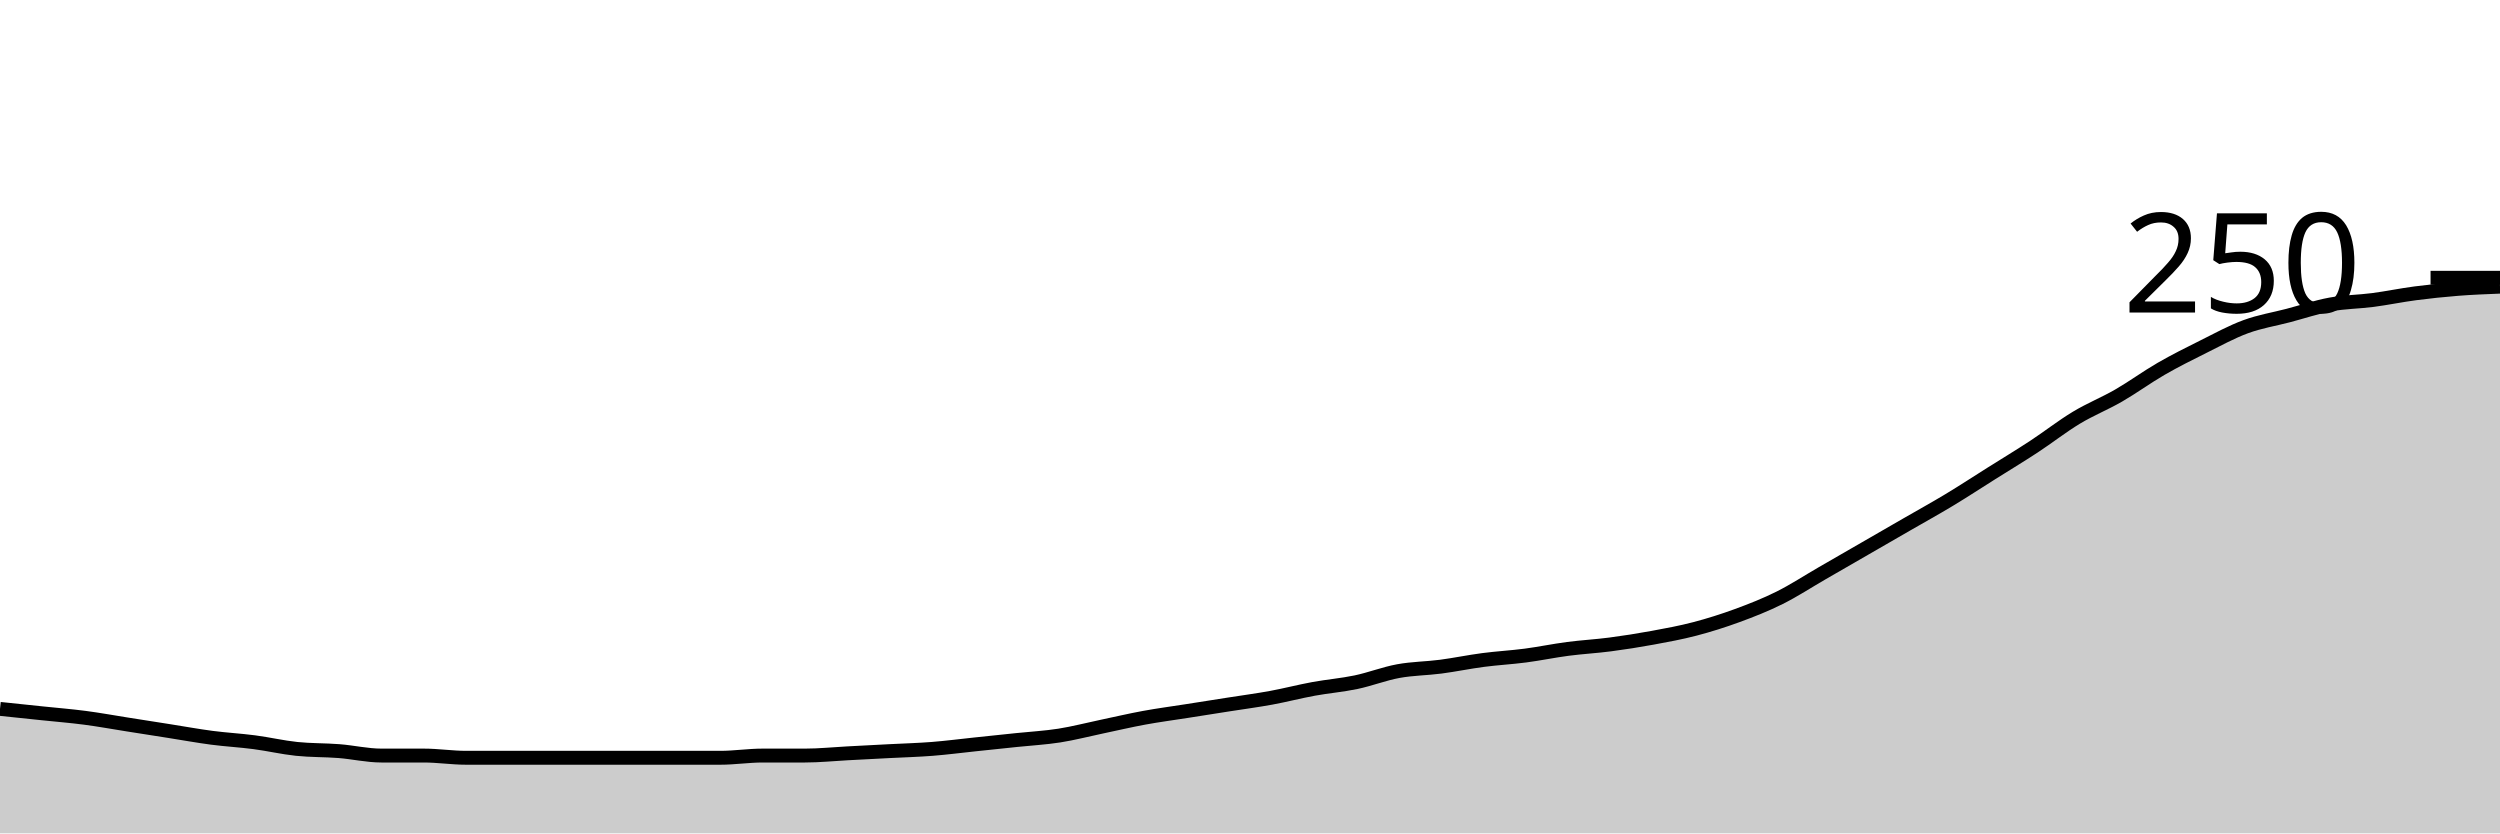
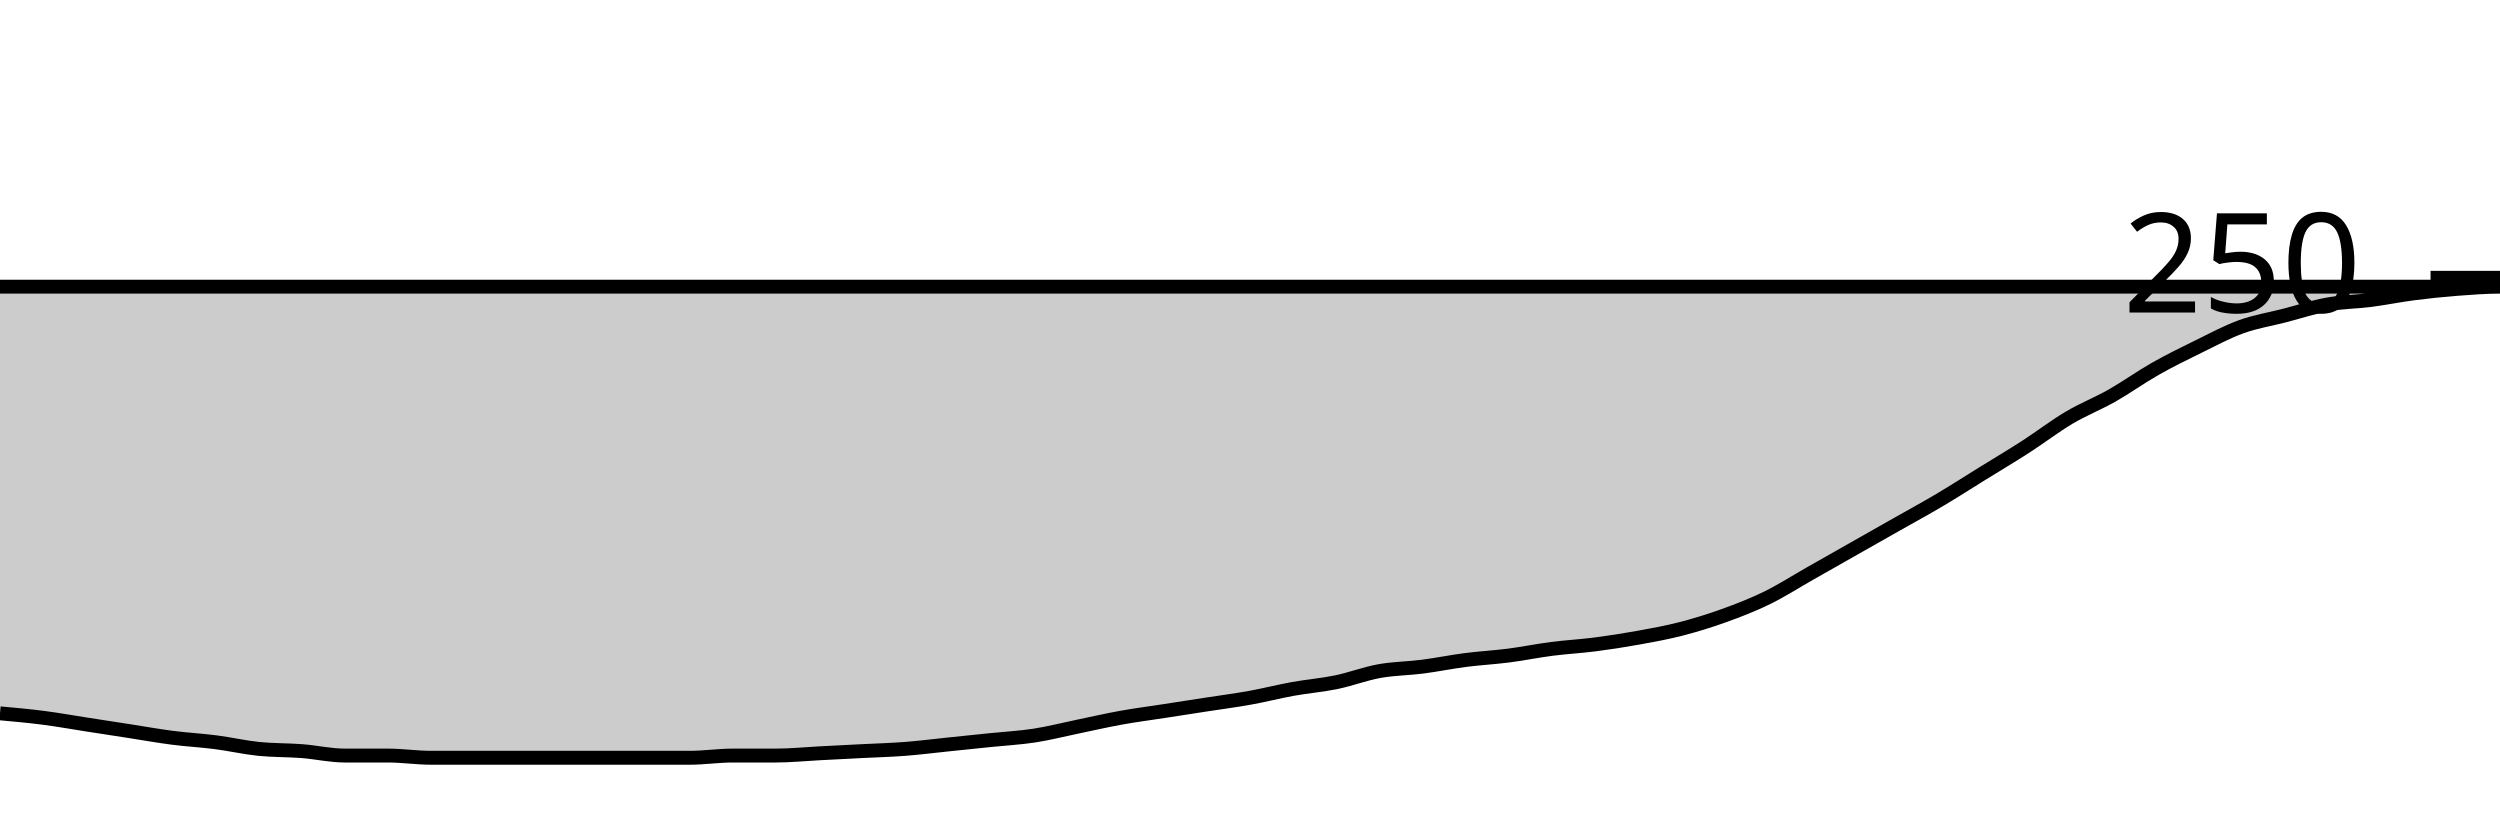
<svg xmlns="http://www.w3.org/2000/svg" viewBox="0 0 180 60">
  <g transform="translate(0,20)">
-     <path class="area" fill="rgba(0, 0, 0, 0.2)" d="M0,31.04C1.017,31.147,2.034,31.253,3.051,31.36C4.068,31.467,5.085,31.547,6.102,31.68C7.119,31.813,8.136,32,9.153,32.16C10.169,32.32,11.186,32.48,12.203,32.64C13.22,32.8,14.237,32.987,15.254,33.12C16.271,33.253,17.288,33.307,18.305,33.44C19.322,33.573,20.339,33.813,21.356,33.92C22.373,34.027,23.39,34,24.407,34.08C25.424,34.16,26.441,34.4,27.458,34.4C28.475,34.4,29.492,34.4,30.508,34.4C31.525,34.4,32.542,34.56,33.559,34.56C34.576,34.56,35.593,34.56,36.61,34.56C37.627,34.56,38.644,34.56,39.661,34.56C40.678,34.56,41.695,34.56,42.712,34.56C43.729,34.56,44.746,34.56,45.763,34.56C46.78,34.56,47.797,34.56,48.814,34.56C49.831,34.56,50.847,34.56,51.864,34.56C52.881,34.56,53.898,34.4,54.915,34.4C55.932,34.4,56.949,34.4,57.966,34.4C58.983,34.4,60,34.293,61.017,34.24C62.034,34.187,63.051,34.133,64.068,34.08C65.085,34.027,66.102,34,67.119,33.92C68.136,33.84,69.153,33.707,70.169,33.6C71.186,33.493,72.203,33.387,73.22,33.28C74.237,33.173,75.254,33.12,76.271,32.96C77.288,32.8,78.305,32.533,79.322,32.32C80.339,32.107,81.356,31.867,82.373,31.68C83.39,31.493,84.407,31.36,85.424,31.2C86.441,31.04,87.458,30.88,88.475,30.72C89.492,30.56,90.508,30.427,91.525,30.24C92.542,30.053,93.559,29.787,94.576,29.6C95.593,29.413,96.61,29.333,97.627,29.12C98.644,28.907,99.661,28.507,100.678,28.32C101.695,28.133,102.712,28.133,103.729,28C104.746,27.867,105.763,27.653,106.78,27.52C107.797,27.387,108.814,27.333,109.831,27.2C110.847,27.067,111.864,26.853,112.881,26.72C113.898,26.587,114.915,26.533,115.932,26.4C116.949,26.267,117.966,26.107,118.983,25.92C120,25.733,121.017,25.547,122.034,25.28C123.051,25.013,124.068,24.693,125.085,24.32C126.102,23.947,127.119,23.547,128.136,23.04C129.153,22.533,130.169,21.867,131.186,21.28C132.203,20.693,133.22,20.107,134.237,19.52C135.254,18.933,136.271,18.347,137.288,17.76C138.305,17.173,139.322,16.613,140.339,16C141.356,15.387,142.373,14.72,143.39,14.08C144.407,13.44,145.424,12.827,146.441,12.16C147.458,11.493,148.475,10.693,149.492,10.08C150.508,9.467,151.525,9.067,152.542,8.48C153.559,7.893,154.576,7.147,155.593,6.56C156.61,5.973,157.627,5.467,158.644,4.96C159.661,4.453,160.678,3.893,161.695,3.52C162.712,3.147,163.729,2.987,164.746,2.72C165.763,2.453,166.78,2.107,167.797,1.92C168.814,1.733,169.831,1.733,170.847,1.6C171.864,1.467,172.881,1.253,173.898,1.12C174.915,0.987,175.932,0.88,176.949,0.8C177.966,0.72,178.983,0.68,180,0.64L180,40C178.983,40,177.966,40,176.949,40C175.932,40,174.915,40,173.898,40C172.881,40,171.864,40,170.847,40C169.831,40,168.814,40,167.797,40C166.78,40,165.763,40,164.746,40C163.729,40,162.712,40,161.695,40C160.678,40,159.661,40,158.644,40C157.627,40,156.61,40,155.593,40C154.576,40,153.559,40,152.542,40C151.525,40,150.508,40,149.492,40C148.475,40,147.458,40,146.441,40C145.424,40,144.407,40,143.39,40C142.373,40,141.356,40,140.339,40C139.322,40,138.305,40,137.288,40C136.271,40,135.254,40,134.237,40C133.22,40,132.203,40,131.186,40C130.169,40,129.153,40,128.136,40C127.119,40,126.102,40,125.085,40C124.068,40,123.051,40,122.034,40C121.017,40,120,40,118.983,40C117.966,40,116.949,40,115.932,40C114.915,40,113.898,40,112.881,40C111.864,40,110.847,40,109.831,40C108.814,40,107.797,40,106.78,40C105.763,40,104.746,40,103.729,40C102.712,40,101.695,40,100.678,40C99.661,40,98.644,40,97.627,40C96.61,40,95.593,40,94.576,40C93.559,40,92.542,40,91.525,40C90.508,40,89.492,40,88.475,40C87.458,40,86.441,40,85.424,40C84.407,40,83.39,40,82.373,40C81.356,40,80.339,40,79.322,40C78.305,40,77.288,40,76.271,40C75.254,40,74.237,40,73.22,40C72.203,40,71.186,40,70.169,40C69.153,40,68.136,40,67.119,40C66.102,40,65.085,40,64.068,40C63.051,40,62.034,40,61.017,40C60,40,58.983,40,57.966,40C56.949,40,55.932,40,54.915,40C53.898,40,52.881,40,51.864,40C50.847,40,49.831,40,48.814,40C47.797,40,46.78,40,45.763,40C44.746,40,43.729,40,42.712,40C41.695,40,40.678,40,39.661,40C38.644,40,37.627,40,36.61,40C35.593,40,34.576,40,33.559,40C32.542,40,31.525,40,30.508,40C29.492,40,28.475,40,27.458,40C26.441,40,25.424,40,24.407,40C23.39,40,22.373,40,21.356,40C20.339,40,19.322,40,18.305,40C17.288,40,16.271,40,15.254,40C14.237,40,13.22,40,12.203,40C11.186,40,10.169,40,9.153,40C8.136,40,7.119,40,6.102,40C5.085,40,4.068,40,3.051,40C2.034,40,1.017,40,0,40Z" />
-     <path class="line" stroke="black" fill="none" d="M0,31.04C1.017,31.147,2.034,31.253,3.051,31.36C4.068,31.467,5.085,31.547,6.102,31.68C7.119,31.813,8.136,32,9.153,32.16C10.169,32.32,11.186,32.48,12.203,32.64C13.22,32.8,14.237,32.987,15.254,33.12C16.271,33.253,17.288,33.307,18.305,33.44C19.322,33.573,20.339,33.813,21.356,33.92C22.373,34.027,23.39,34,24.407,34.08C25.424,34.16,26.441,34.4,27.458,34.4C28.475,34.4,29.492,34.4,30.508,34.4C31.525,34.4,32.542,34.56,33.559,34.56C34.576,34.56,35.593,34.56,36.61,34.56C37.627,34.56,38.644,34.56,39.661,34.56C40.678,34.56,41.695,34.56,42.712,34.56C43.729,34.56,44.746,34.56,45.763,34.56C46.78,34.56,47.797,34.56,48.814,34.56C49.831,34.56,50.847,34.56,51.864,34.56C52.881,34.56,53.898,34.4,54.915,34.4C55.932,34.4,56.949,34.4,57.966,34.4C58.983,34.4,60,34.293,61.017,34.24C62.034,34.187,63.051,34.133,64.068,34.08C65.085,34.027,66.102,34,67.119,33.92C68.136,33.84,69.153,33.707,70.169,33.6C71.186,33.493,72.203,33.387,73.22,33.28C74.237,33.173,75.254,33.12,76.271,32.96C77.288,32.8,78.305,32.533,79.322,32.32C80.339,32.107,81.356,31.867,82.373,31.68C83.39,31.493,84.407,31.36,85.424,31.2C86.441,31.04,87.458,30.88,88.475,30.72C89.492,30.56,90.508,30.427,91.525,30.24C92.542,30.053,93.559,29.787,94.576,29.6C95.593,29.413,96.61,29.333,97.627,29.12C98.644,28.907,99.661,28.507,100.678,28.32C101.695,28.133,102.712,28.133,103.729,28C104.746,27.867,105.763,27.653,106.78,27.52C107.797,27.387,108.814,27.333,109.831,27.2C110.847,27.067,111.864,26.853,112.881,26.72C113.898,26.587,114.915,26.533,115.932,26.4C116.949,26.267,117.966,26.107,118.983,25.92C120,25.733,121.017,25.547,122.034,25.28C123.051,25.013,124.068,24.693,125.085,24.32C126.102,23.947,127.119,23.547,128.136,23.04C129.153,22.533,130.169,21.867,131.186,21.28C132.203,20.693,133.22,20.107,134.237,19.52C135.254,18.933,136.271,18.347,137.288,17.76C138.305,17.173,139.322,16.613,140.339,16C141.356,15.387,142.373,14.72,143.39,14.08C144.407,13.44,145.424,12.827,146.441,12.16C147.458,11.493,148.475,10.693,149.492,10.08C150.508,9.467,151.525,9.067,152.542,8.48C153.559,7.893,154.576,7.147,155.593,6.56C156.61,5.973,157.627,5.467,158.644,4.96C159.661,4.453,160.678,3.893,161.695,3.52C162.712,3.147,163.729,2.987,164.746,2.72C165.763,2.453,166.78,2.107,167.797,1.92C168.814,1.733,169.831,1.733,170.847,1.6C171.864,1.467,172.881,1.253,173.898,1.12C174.915,0.987,175.932,0.88,176.949,0.8C177.966,0.72,178.983,0.68,180,0.64" />
+     <path class="area" fill="rgba(0, 0, 0, 0.2)" d="M0,31.36C1.034,31.453,2.069,31.547,3.103,31.68C4.138,31.813,5.172,32,6.207,32.16C7.241,32.32,8.276,32.48,9.31,32.64C10.345,32.8,11.379,32.987,12.414,33.12C13.448,33.253,14.483,33.307,15.517,33.44C16.552,33.573,17.586,33.813,18.621,33.92C19.655,34.027,20.69,34,21.724,34.08C22.759,34.16,23.793,34.4,24.828,34.4C25.862,34.4,26.897,34.4,27.931,34.4C28.966,34.4,30,34.56,31.034,34.56C32.069,34.56,33.103,34.56,34.138,34.56C35.172,34.56,36.207,34.56,37.241,34.56C38.276,34.56,39.31,34.56,40.345,34.56C41.379,34.56,42.414,34.56,43.448,34.56C44.483,34.56,45.517,34.56,46.552,34.56C47.586,34.56,48.621,34.56,49.655,34.56C50.69,34.56,51.724,34.4,52.759,34.4C53.793,34.4,54.828,34.4,55.862,34.4C56.897,34.4,57.931,34.293,58.966,34.24C60,34.187,61.034,34.133,62.069,34.08C63.103,34.027,64.138,34,65.172,33.92C66.207,33.84,67.241,33.707,68.276,33.6C69.31,33.493,70.345,33.387,71.379,33.28C72.414,33.173,73.448,33.12,74.483,32.96C75.517,32.8,76.552,32.533,77.586,32.32C78.621,32.107,79.655,31.867,80.69,31.68C81.724,31.493,82.759,31.36,83.793,31.2C84.828,31.04,85.862,30.88,86.897,30.72C87.931,30.56,88.966,30.427,90,30.24C91.034,30.053,92.069,29.787,93.103,29.6C94.138,29.413,95.172,29.333,96.207,29.12C97.241,28.907,98.276,28.507,99.31,28.32C100.345,28.133,101.379,28.133,102.414,28C103.448,27.867,104.483,27.653,105.517,27.52C106.552,27.387,107.586,27.333,108.621,27.2C109.655,27.067,110.69,26.853,111.724,26.72C112.759,26.587,113.793,26.533,114.828,26.4C115.862,26.267,116.897,26.107,117.931,25.92C118.966,25.733,120,25.547,121.034,25.28C122.069,25.013,123.103,24.693,124.138,24.32C125.172,23.947,126.207,23.547,127.241,23.04C128.276,22.533,129.31,21.867,130.345,21.28C131.379,20.693,132.414,20.107,133.448,19.52C134.483,18.933,135.517,18.347,136.552,17.76C137.586,17.173,138.621,16.613,139.655,16C140.69,15.387,141.724,14.72,142.759,14.08C143.793,13.44,144.828,12.827,145.862,12.16C146.897,11.493,147.931,10.693,148.966,10.08C150,9.467,151.034,9.067,152.069,8.48C153.103,7.893,154.138,7.147,155.172,6.56C156.207,5.973,157.241,5.467,158.276,4.96C159.31,4.453,160.345,3.893,161.379,3.52C162.414,3.147,163.448,2.987,164.483,2.72C165.517,2.453,166.552,2.107,167.586,1.92C168.621,1.733,169.655,1.733,170.69,1.6C171.724,1.467,172.759,1.253,173.793,1.12C174.828,0.987,175.862,0.88,176.897,0.8C177.931,0.72,178.966,0.64,180,0.64C-18956.897,0.64,-38093.793,0.48,-57230.69,0.32L-57230.69,40C-38093.793,40,-18956.897,40,180,40C178.966,40,177.931,40,176.897,40C175.862,40,174.828,40,173.793,40C172.759,40,171.724,40,170.69,40C169.655,40,168.621,40,167.586,40C166.552,40,165.517,40,164.483,40C163.448,40,162.414,40,161.379,40C160.345,40,159.31,40,158.276,40C157.241,40,156.207,40,155.172,40C154.138,40,153.103,40,152.069,40C151.034,40,150,40,148.966,40C147.931,40,146.897,40,145.862,40C144.828,40,143.793,40,142.759,40C141.724,40,140.69,40,139.655,40C138.621,40,137.586,40,136.552,40C135.517,40,134.483,40,133.448,40C132.414,40,131.379,40,130.345,40C129.31,40,128.276,40,127.241,40C126.207,40,125.172,40,124.138,40C123.103,40,122.069,40,121.034,40C120,40,118.966,40,117.931,40C116.897,40,115.862,40,114.828,40C113.793,40,112.759,40,111.724,40C110.69,40,109.655,40,108.621,40C107.586,40,106.552,40,105.517,40C104.483,40,103.448,40,102.414,40C101.379,40,100.345,40,99.31,40C98.276,40,97.241,40,96.207,40C95.172,40,94.138,40,93.103,40C92.069,40,91.034,40,90,40C88.966,40,87.931,40,86.897,40C85.862,40,84.828,40,83.793,40C82.759,40,81.724,40,80.69,40C79.655,40,78.621,40,77.586,40C76.552,40,75.517,40,74.483,40C73.448,40,72.414,40,71.379,40C70.345,40,69.31,40,68.276,40C67.241,40,66.207,40,65.172,40C64.138,40,63.103,40,62.069,40C61.034,40,60,40,58.966,40C57.931,40,56.897,40,55.862,40C54.828,40,53.793,40,52.759,40C51.724,40,50.69,40,49.655,40C48.621,40,47.586,40,46.552,40C45.517,40,44.483,40,43.448,40C42.414,40,41.379,40,40.345,40C39.31,40,38.276,40,37.241,40C36.207,40,35.172,40,34.138,40C33.103,40,32.069,40,31.034,40C30,40,28.966,40,27.931,40C26.897,40,25.862,40,24.828,40C23.793,40,22.759,40,21.724,40C20.69,40,19.655,40,18.621,40C17.586,40,16.552,40,15.517,40C14.483,40,13.448,40,12.414,40C11.379,40,10.345,40,9.31,40C8.276,40,7.241,40,6.207,40C5.172,40,4.138,40,3.103,40C2.069,40,1.034,40,0,40Z" />
+     <path class="line" stroke="black" fill="none" d="M0,31.36C1.034,31.453,2.069,31.547,3.103,31.68C4.138,31.813,5.172,32,6.207,32.16C7.241,32.32,8.276,32.48,9.31,32.64C10.345,32.8,11.379,32.987,12.414,33.12C13.448,33.253,14.483,33.307,15.517,33.44C16.552,33.573,17.586,33.813,18.621,33.92C19.655,34.027,20.69,34,21.724,34.08C22.759,34.16,23.793,34.4,24.828,34.4C25.862,34.4,26.897,34.4,27.931,34.4C28.966,34.4,30,34.56,31.034,34.56C32.069,34.56,33.103,34.56,34.138,34.56C35.172,34.56,36.207,34.56,37.241,34.56C38.276,34.56,39.31,34.56,40.345,34.56C41.379,34.56,42.414,34.56,43.448,34.56C44.483,34.56,45.517,34.56,46.552,34.56C47.586,34.56,48.621,34.56,49.655,34.56C50.69,34.56,51.724,34.4,52.759,34.4C53.793,34.4,54.828,34.4,55.862,34.4C56.897,34.4,57.931,34.293,58.966,34.24C60,34.187,61.034,34.133,62.069,34.08C63.103,34.027,64.138,34,65.172,33.92C66.207,33.84,67.241,33.707,68.276,33.6C69.31,33.493,70.345,33.387,71.379,33.28C72.414,33.173,73.448,33.12,74.483,32.96C75.517,32.8,76.552,32.533,77.586,32.32C78.621,32.107,79.655,31.867,80.69,31.68C81.724,31.493,82.759,31.36,83.793,31.2C84.828,31.04,85.862,30.88,86.897,30.72C87.931,30.56,88.966,30.427,90,30.24C91.034,30.053,92.069,29.787,93.103,29.6C94.138,29.413,95.172,29.333,96.207,29.12C97.241,28.907,98.276,28.507,99.31,28.32C100.345,28.133,101.379,28.133,102.414,28C103.448,27.867,104.483,27.653,105.517,27.52C106.552,27.387,107.586,27.333,108.621,27.2C109.655,27.067,110.69,26.853,111.724,26.72C112.759,26.587,113.793,26.533,114.828,26.4C115.862,26.267,116.897,26.107,117.931,25.92C118.966,25.733,120,25.547,121.034,25.28C122.069,25.013,123.103,24.693,124.138,24.32C125.172,23.947,126.207,23.547,127.241,23.04C128.276,22.533,129.31,21.867,130.345,21.28C131.379,20.693,132.414,20.107,133.448,19.52C134.483,18.933,135.517,18.347,136.552,17.76C137.586,17.173,138.621,16.613,139.655,16C140.69,15.387,141.724,14.72,142.759,14.08C143.793,13.44,144.828,12.827,145.862,12.16C146.897,11.493,147.931,10.693,148.966,10.08C150,9.467,151.034,9.067,152.069,8.48C153.103,7.893,154.138,7.147,155.172,6.56C156.207,5.973,157.241,5.467,158.276,4.96C159.31,4.453,160.345,3.893,161.379,3.52C162.414,3.147,163.448,2.987,164.483,2.72C165.517,2.453,166.552,2.107,167.586,1.92C168.621,1.733,169.655,1.733,170.69,1.6C171.724,1.467,172.759,1.253,173.793,1.12C174.828,0.987,175.862,0.88,176.897,0.8C177.931,0.72,178.966,0.64,180,0.64C-18956.897,0.64,-38093.793,0.48,-57230.69,0.32" />
    <path class="axis-ceiling" stroke-width="1" stroke="black" fill="none" d="M175,0L180,0" />
    <text class="axis-ceiling-label" font-family="sans-serif" text-anchor="end" font-size="10px" x="170" y="2.5">250</text>
  </g>
</svg>
